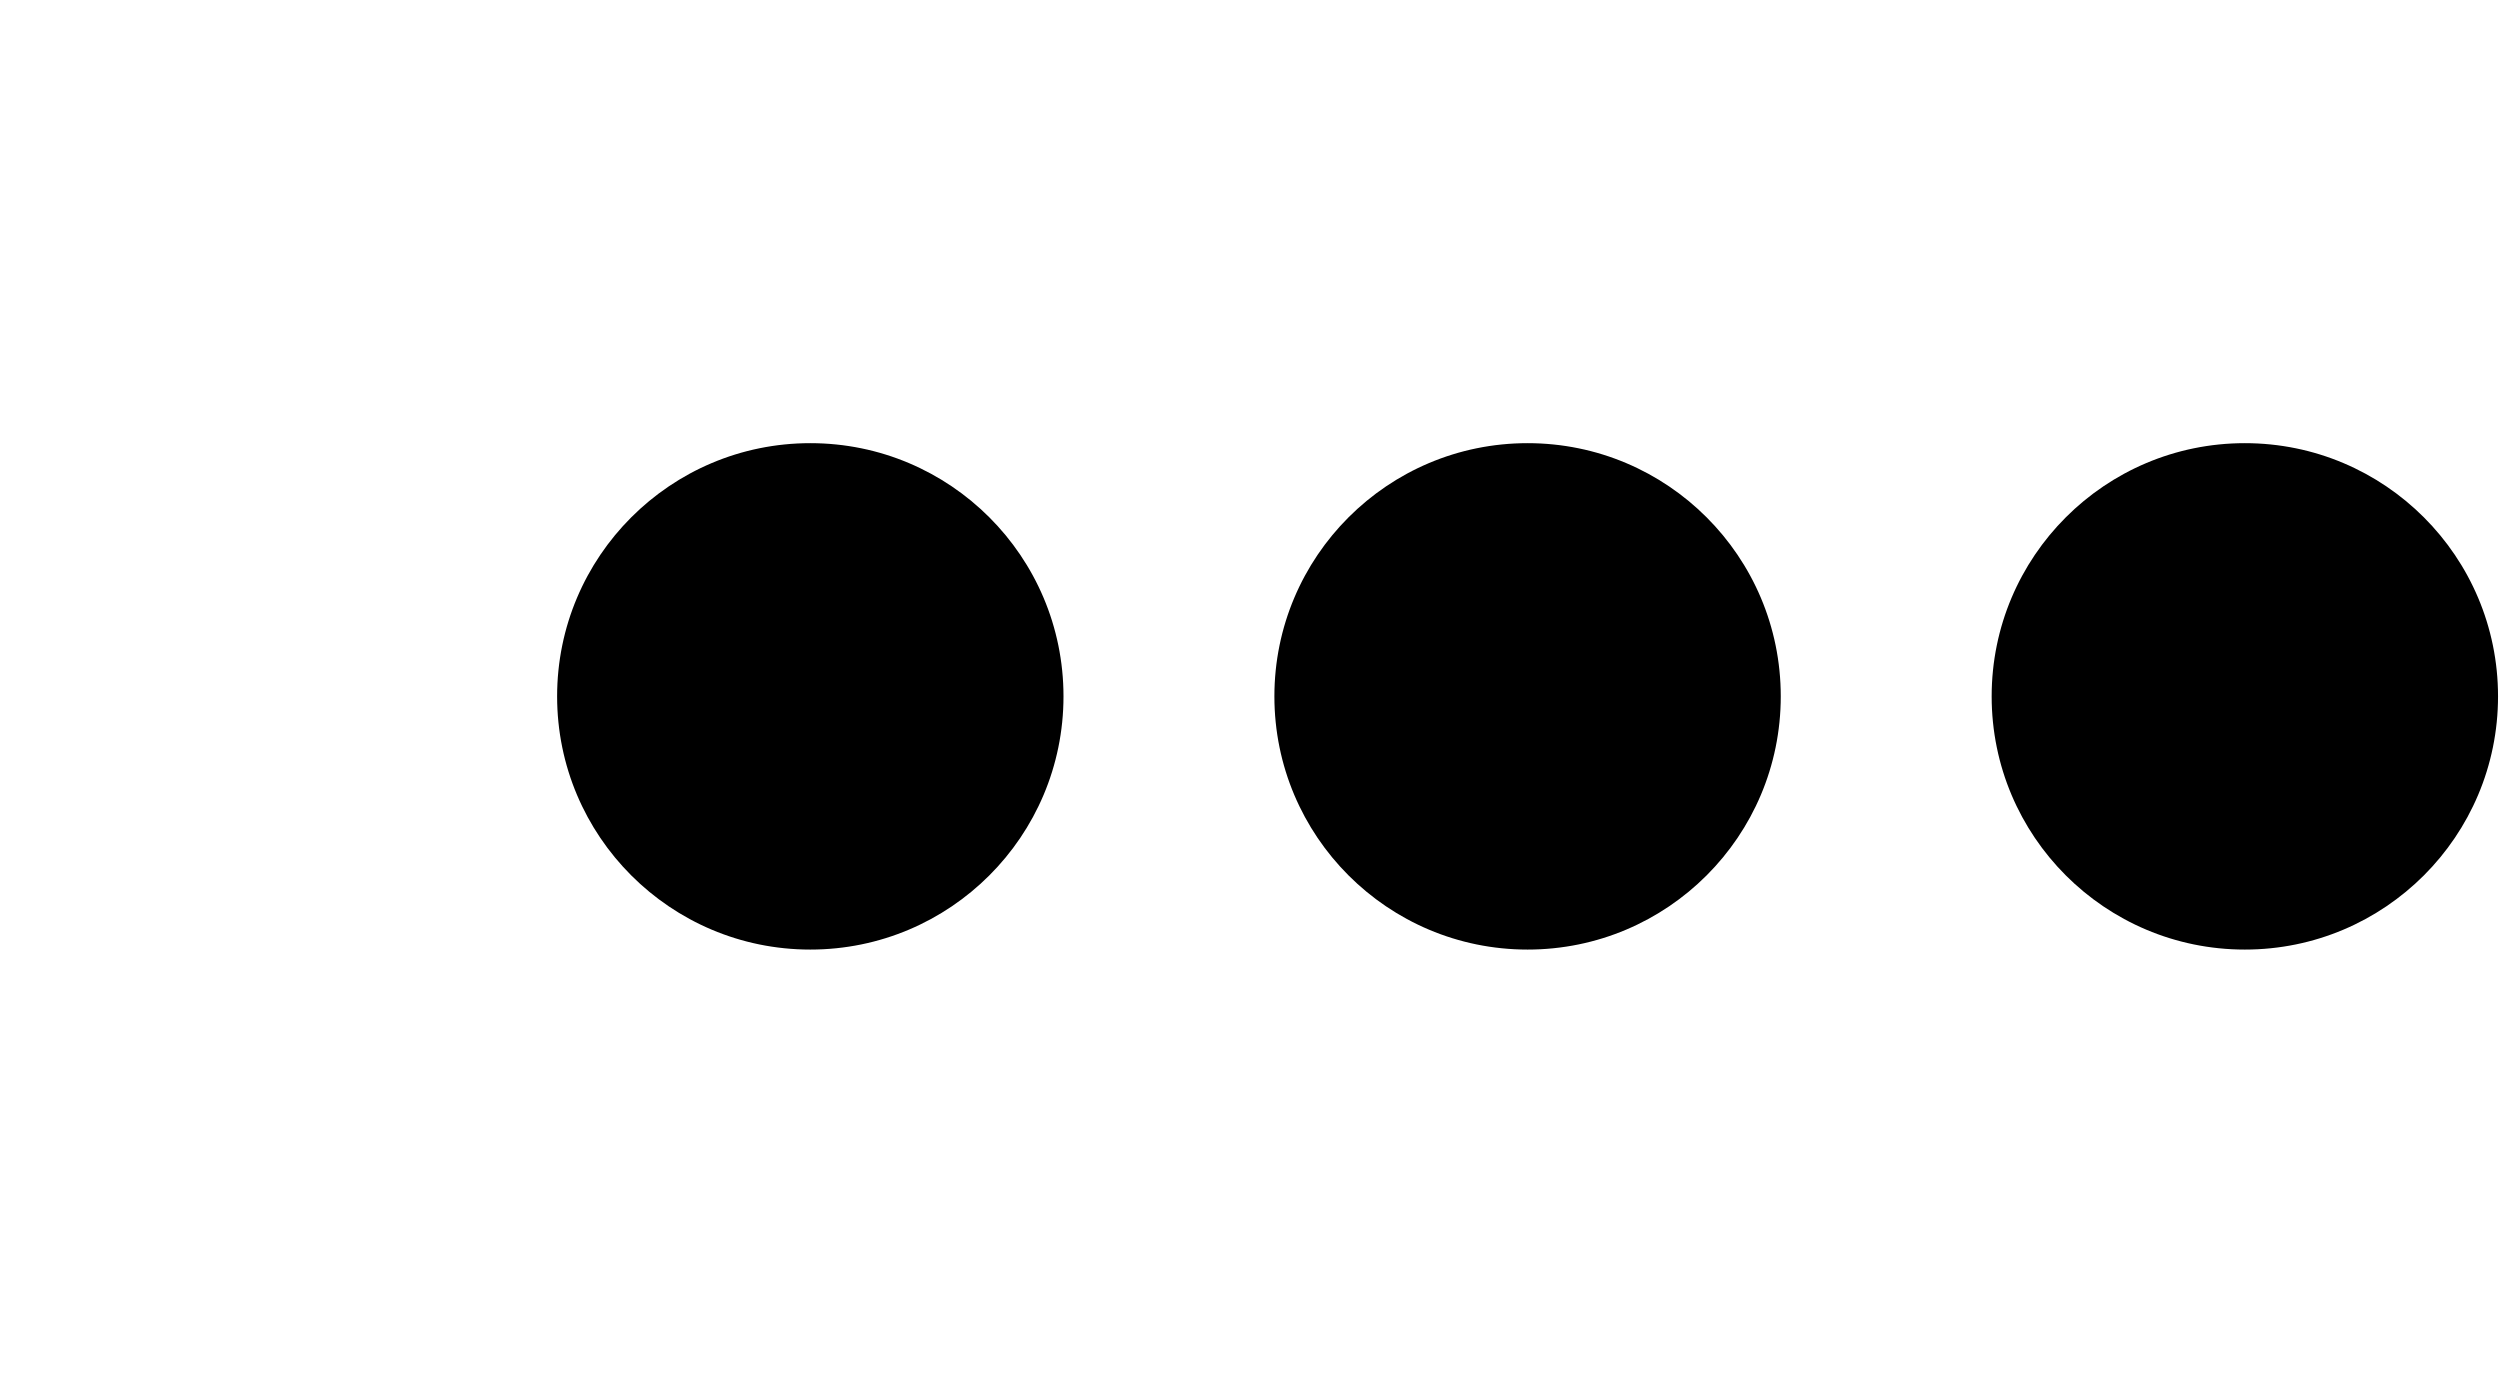
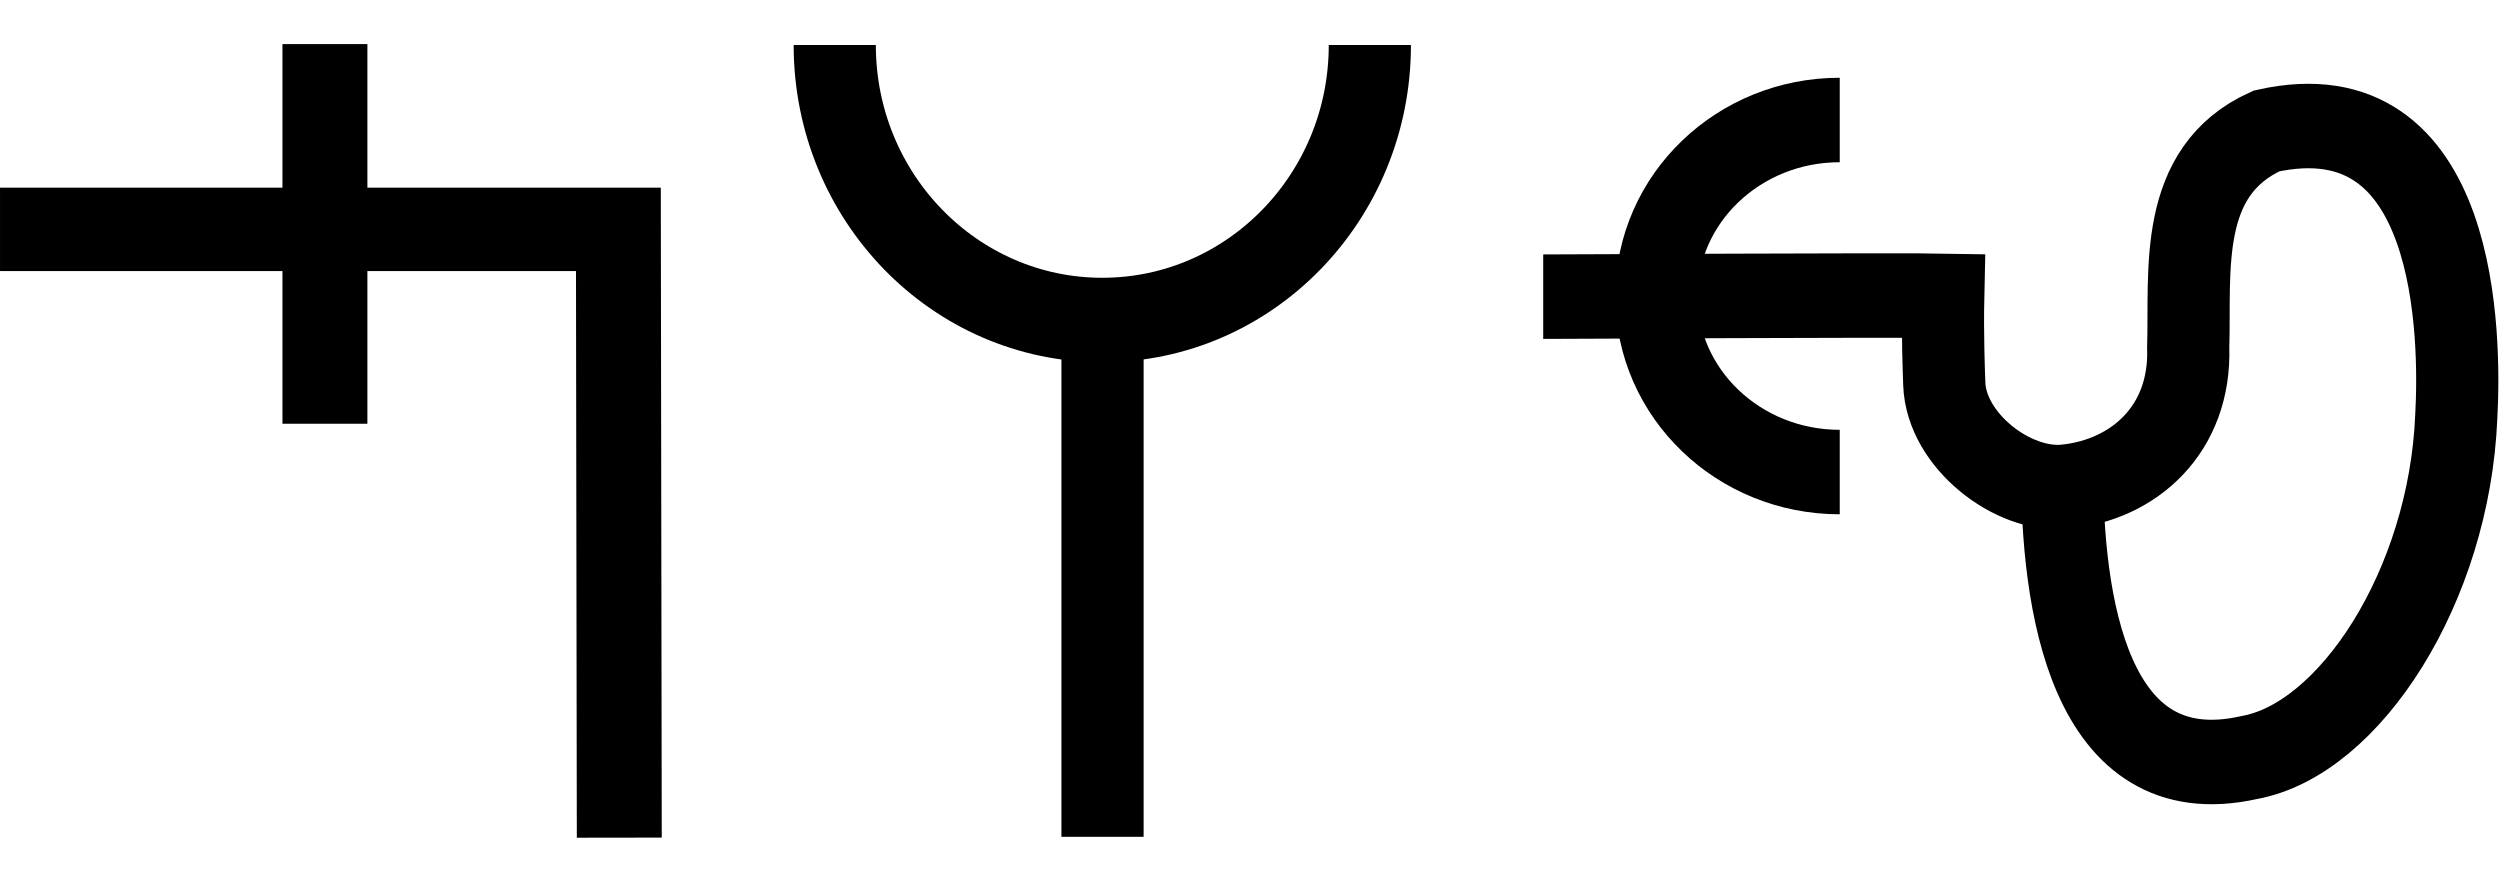
- <svg xmlns="http://www.w3.org/2000/svg" width="35.9" height="20" viewBox="0 0 35.9 20" version="1.1" id="svg3807">
+ <svg xmlns="http://www.w3.org/2000/svg" width="56.7" height="20" viewBox="0 0 56.7 20" version="1.1" id="svg3807">
  <g id="layer L1" transform="translate(0,10)">
    <g transform="translate(0,0)">
-       <g />
+       <g transform="translate(0,0)">
+         <g id="layer1" transform="translate(0,-291.7083)">
+           <g transform="matrix(1.172932,0,0,-0.9520283,-583.8196,-1486.07)" id="g10351" style="stroke-width:1.788;stroke-miterlimit:4;stroke-dasharray:none">
+             <g transform="matrix(0.9094024,0,0,1.120415,45.09442,226.1223)" id="g10351-0" style="stroke-width:1.789;stroke-miterlimit:4;stroke-dasharray:none">
+               <g id="g2601" transform="matrix(0.8925618,0,0,0.8925266,53.47671,-202.8362)" style="stroke-width:2.005">
+                 <g id="g3084" transform="matrix(1.011122,0,0,0.9932151,-7.370096,-3.208633)" style="stroke-width:2.001">
+                   <path style="fill:none;fill-rule:evenodd;stroke:#000000;stroke-width:2.001;stroke-linecap:butt;stroke-linejoin:miter;stroke-miterlimit:4;stroke-dasharray:none;stroke-opacity:1" d="m 514.148,-1885.254 -0.021,14.59 h -14.569" id="path4186-6-7-94-7-8-3-4-9-4-6-1-9-0" />
+                   <path style="fill:none;fill-rule:evenodd;stroke:#000000;stroke-width:2.001;stroke-linecap:butt;stroke-linejoin:miter;stroke-miterlimit:4;stroke-dasharray:none;stroke-opacity:1" d="m 507.213,-1875.326 v 9.106" id="path4186-6-7-94-7-8-3-4-9-4-6-7-7-6-2" />
+                 </g>
+               </g>
+             </g>
+           </g>
+         </g>
+       </g>
    </g>
-     <g transform="translate(8,0)">
+     <g transform="translate(18,0)">
      <g id="layer1" transform="translate(0,-291.7083)">
        <g transform="matrix(1.172932,0,0,-0.9520283,-583.8196,-1486.07)" id="g10351" style="stroke-width:1.788;stroke-miterlimit:4;stroke-dasharray:none">
          <g transform="matrix(0.9094024,0,0,1.120415,45.09442,226.1223)" id="g10351-0" style="stroke-width:1.789;stroke-miterlimit:4;stroke-dasharray:none">
            <g id="g2601" transform="matrix(0.8925618,0,0,0.8925266,53.47671,-202.8362)" style="stroke-width:2.005">
-               <g id="g3084" transform="matrix(1.011122,0,0,0.9932151,-7.370096,-13.71252)" style="stroke-width:2.001">
-                 <g transform="matrix(0.8377975,0,0,0.8280196,-39.34358,-319.7406)" id="g10367" style="stroke-width:2.22;stroke-miterlimit:4;stroke-dasharray:none">
-                   <g id="g2860">
-                     <ellipse style="fill:#000000;fill-opacity:1;fill-rule:evenodd;stroke:none;stroke-width:2.03;stroke-linecap:butt;stroke-linejoin:miter;stroke-miterlimit:4;stroke-dasharray:none;stroke-opacity:1" id="path3355-3-9-8" cx="647.744" cy="-1866.407" rx="4.508" ry="4.644" />
+               <g transform="matrix(0.9161032,0,0,-0.9078513,101.9969,-4745.411)" id="g14246" style="stroke-width:2.177;stroke-miterlimit:4;stroke-dasharray:none">
+                 <g transform="matrix(1.222974,0,0,1.234139,-146.3597,738.2648)" id="g14253">
+                   <g transform="translate(-39.3611,1.9848)" id="g14264" style="stroke-width:1.772;stroke-miterlimit:4;stroke-dasharray:none">
+                     <g id="g10359-10-8" transform="matrix(1,0,0,-1,-52.73343,-5050.882)" style="stroke-width:1.772;stroke-miterlimit:4;stroke-dasharray:none">
+                       <g transform="matrix(1,0,0,-1,9.453375,-5051.509)" id="g14371">
+                         <g id="g10364-8-3" transform="matrix(1,0,0,-1,-48.16121,-5051.049)" />
+                         <g transform="translate(-27.1658,1.5491)" id="g14427">
+                           <g id="g10367-880-7" transform="matrix(1,0,0,-1,-48.16121,-5051.049)" />
+                           <g transform="translate(-45.4538,2.7243)" id="g14438">
+                             <g id="g10370-7-5" transform="matrix(1,0,0,-1,-48.16121,-5051.049)" />
+                             <g transform="translate(-30.4313,0.6037)" id="g14451">
+                               <g id="g12601" style="stroke-width:2.605;stroke-miterlimit:4;stroke-dasharray:none" transform="matrix(0.6486516,0,0,0.7128036,230.9036,-908.8502)">
+                                 <g style="stroke-width:1.48;stroke-miterlimit:4;stroke-dasharray:none" transform="matrix(1.846011,0,0,-1.679871,592.5355,-3070.463)" id="g4509-93-8">
+                                   <g id="g20055" transform="matrix(0.8002002,0,0,0.8223537,5.468814,10.95793)" style="stroke-width:1.824">
+                                     <g id="g20314" transform="matrix(0.9998634,0,0,1,0.00611664,-0.218186)" style="stroke-width:1.824">
+                                       <path style="fill:none;fill-rule:evenodd;stroke:#000000;stroke-width:1.824;stroke-linecap:butt;stroke-linejoin:miter;stroke-miterlimit:4;stroke-dasharray:none;stroke-opacity:1" d="m 39.312,74.612 c 0,-3.279 2.658,-5.938 5.938,-5.938 3.279,0 5.938,2.658 5.938,5.938" id="path3355-7-7-8-27" />
+                                       <path style="fill:none;fill-rule:evenodd;stroke:#000000;stroke-width:1.824;stroke-linecap:butt;stroke-linejoin:miter;stroke-miterlimit:4;stroke-dasharray:none;stroke-opacity:1" d="M 45.255,57.515 V 68.398" id="path4186-6-7-5-4-9-2" />
+                                     </g>
+                                   </g>
+                                 </g>
+                               </g>
+                             </g>
+                           </g>
+                         </g>
+                       </g>
+                     </g>
                  </g>
                </g>
              </g>
            </g>
          </g>
        </g>
      </g>
    </g>
-     <g transform="translate(18.3,0)">
+     <g transform="translate(35,0)">
      <g id="layer1" transform="translate(0,-291.7083)">
        <g transform="matrix(1.172932,0,0,-0.9520283,-583.8196,-1486.07)" id="g10351" style="stroke-width:1.788;stroke-miterlimit:4;stroke-dasharray:none">
          <g transform="matrix(0.9094024,0,0,1.120415,45.09442,226.1223)" id="g10351-0" style="stroke-width:1.789;stroke-miterlimit:4;stroke-dasharray:none">
            <g id="g2601" transform="matrix(0.8925618,0,0,0.8925266,53.47671,-202.8362)" style="stroke-width:2.005">
-               <g id="g3084" transform="matrix(1.011122,0,0,0.9932151,-7.370096,-13.71252)" style="stroke-width:2.001">
-                 <g transform="matrix(0.8377975,0,0,0.8280196,-39.34358,-319.7406)" id="g10367" style="stroke-width:2.22;stroke-miterlimit:4;stroke-dasharray:none">
-                   <g id="g2860">
-                     <ellipse style="fill:#000000;fill-opacity:1;fill-rule:evenodd;stroke:none;stroke-width:2.03;stroke-linecap:butt;stroke-linejoin:miter;stroke-miterlimit:4;stroke-dasharray:none;stroke-opacity:1" id="path3355-3-9-8" cx="647.744" cy="-1866.407" rx="4.508" ry="4.644" />
-                   </g>
-                 </g>
-               </g>
-             </g>
-           </g>
-         </g>
-       </g>
-     </g>
-     <g transform="translate(28.6,0)">
-       <g id="layer1" transform="translate(0,-291.7083)">
-         <g transform="matrix(1.172932,0,0,-0.9520283,-583.8196,-1486.07)" id="g10351" style="stroke-width:1.788;stroke-miterlimit:4;stroke-dasharray:none">
-           <g transform="matrix(0.9094024,0,0,1.120415,45.09442,226.1223)" id="g10351-0" style="stroke-width:1.789;stroke-miterlimit:4;stroke-dasharray:none">
-             <g id="g2601" transform="matrix(0.8925618,0,0,0.8925266,53.47671,-202.8362)" style="stroke-width:2.005">
-               <g id="g3084" transform="matrix(1.011122,0,0,0.9932151,-7.370096,-13.71252)" style="stroke-width:2.001">
-                 <g transform="matrix(0.8377975,0,0,0.8280196,-39.34358,-319.7406)" id="g10367" style="stroke-width:2.22;stroke-miterlimit:4;stroke-dasharray:none">
-                   <g id="g2860">
-                     <ellipse style="fill:#000000;fill-opacity:1;fill-rule:evenodd;stroke:none;stroke-width:2.03;stroke-linecap:butt;stroke-linejoin:miter;stroke-miterlimit:4;stroke-dasharray:none;stroke-opacity:1" id="path3355-3-9-8" cx="647.744" cy="-1866.407" rx="4.508" ry="4.644" />
+               <g transform="matrix(0.9161032,0,0,-0.9078513,101.9969,-4745.411)" id="g14246" style="stroke-width:2.177;stroke-miterlimit:4;stroke-dasharray:none">
+                 <g transform="matrix(1.222974,0,0,1.234139,-146.3597,738.2648)" id="g14253">
+                   <g transform="translate(-39.3611,1.9848)" id="g14264" style="stroke-width:1.772;stroke-miterlimit:4;stroke-dasharray:none">
+                     <g id="g10359-10-8" transform="matrix(1,0,0,-1,-52.73343,-5050.882)" style="stroke-width:1.772;stroke-miterlimit:4;stroke-dasharray:none">
+                       <g transform="matrix(1,0,0,-1,9.453375,-5051.509)" id="g14371">
+                         <g id="g10364-8-3" transform="matrix(1,0,0,-1,-48.16121,-5051.049)" />
+                         <g transform="translate(-27.1658,1.5491)" id="g14427">
+                           <g id="g10367-880-7" transform="matrix(1,0,0,-1,-48.16121,-5051.049)" />
+                           <g transform="translate(-45.4538,2.7243)" id="g14438">
+                             <g id="g10370-7-5" transform="matrix(1,0,0,-1,-48.16121,-5051.049)" />
+                             <g transform="translate(-30.4313,0.6037)" id="g14451">
+                               <g id="g12601" style="stroke-width:2.605;stroke-miterlimit:4;stroke-dasharray:none" transform="matrix(0.6486516,0,0,0.7128036,230.9036,-908.8502)">
+                                 <g style="stroke-width:1.48;stroke-miterlimit:4;stroke-dasharray:none" transform="matrix(1.846011,0,0,-1.679871,592.5355,-3070.463)" id="g4509-93-8">
+                                   <g id="g20055" transform="matrix(0.8002002,0,0,0.8223537,5.468814,10.95793)" style="stroke-width:1.824">
+                                     <g id="g20314" transform="matrix(0.9998634,0,0,1,0.00611664,-0.218186)" style="stroke-width:1.824">
+                                       <path style="fill:none;fill-rule:evenodd;stroke:#000000;stroke-width:1.824;stroke-linecap:butt;stroke-linejoin:miter;stroke-miterlimit:4;stroke-dasharray:none;stroke-opacity:1" d="m 38.4,69.178 c 0.489,0 7.933,0.038 8.878,0.02 -0.019,-0.825 0.014,-1.656 0.023,-1.902 0.043,-1.224 1.525,-2.334 2.681,-2.222 1.534,0.148 2.791,1.242 2.733,3.002 0.051,1.656 -0.252,3.805 1.736,4.68 4.282,0.93 4.308,-4.47 4.213,-6.172 -0.156,-3.649 -2.362,-6.973 -4.603,-7.359 -3.566,-0.774 -4.154,3.366 -4.146,6.289" id="path3355-7-7-8-27" />
+                                       <path style="fill:none;fill-rule:evenodd;stroke:#000000;stroke-width:1.824;stroke-linecap:butt;stroke-linejoin:miter;stroke-miterlimit:4;stroke-dasharray:none;stroke-opacity:1" d="m 44.981,65.391 c -2.247,0 -4.068,1.702 -4.068,3.801 0,2.099 1.821,3.801 4.068,3.801" id="path3355-7-7-8-27-0" />
+                                     </g>
+                                   </g>
+                                 </g>
+                               </g>
+                             </g>
+                           </g>
+                         </g>
+                       </g>
+                     </g>
                  </g>
                </g>
              </g>
            </g>
          </g>
        </g>
      </g>
    </g>
  </g>
</svg>
